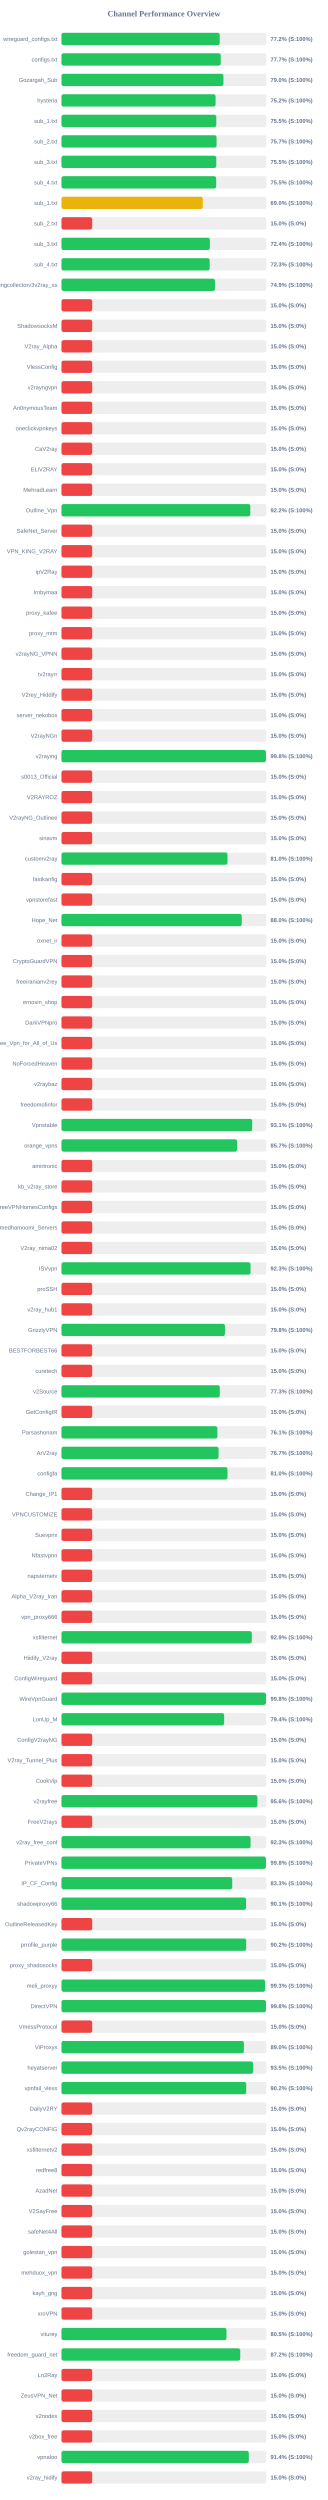
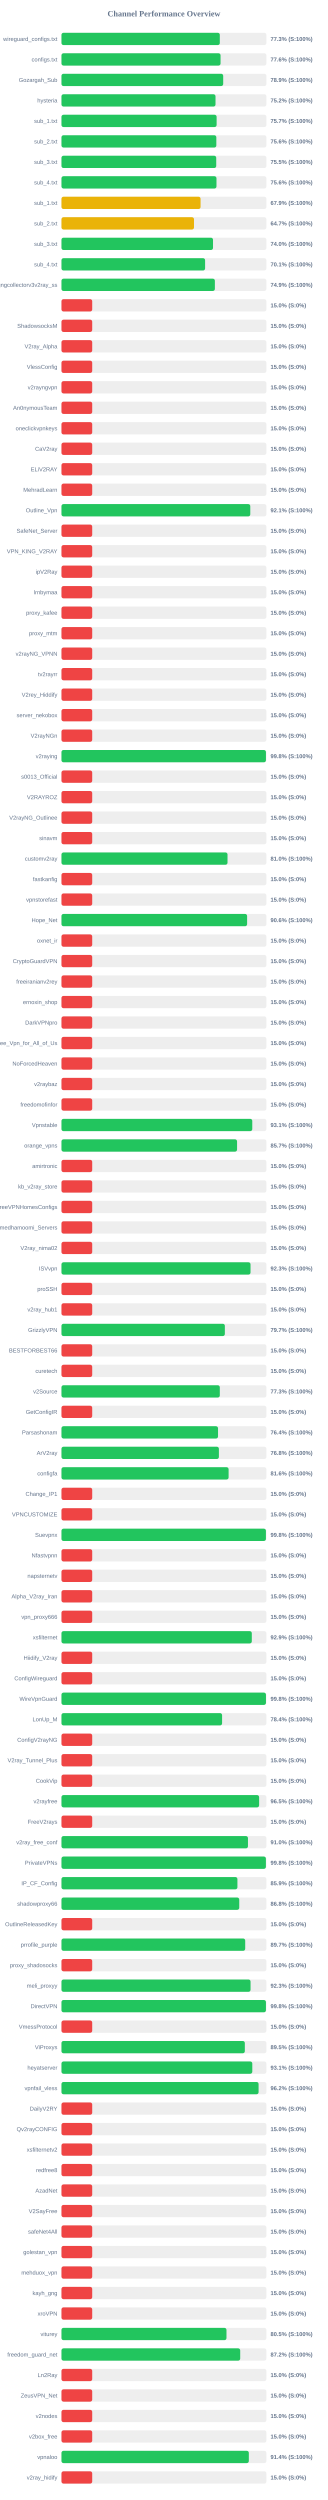
<svg xmlns="http://www.w3.org/2000/svg" width="800" height="6100" version="1.1">
  <style>
        .row { font: 14px Arial; fill: #64748b; }
        .score { font: bold 14px Arial; fill: #64748b; }
    </style>
  <text x="400" y="40" text-anchor="middle" font-size="20px" font-weight="bold" fill="#64748b">Channel Performance Overview</text>
  <rect x="150" y="80" width="500" height="30" fill="#eee" rx="5" />
-   <rect x="150" y="80" width="386.0" height="30" fill="#22c55e" rx="5" />
+   <rect x="150" y="80" width="386.35" height="30" fill="#22c55e" rx="5" />
  <text x="140" y="100" text-anchor="end" class="row">wireguard_configs.txt</text>
-   <text x="660" y="100" text-anchor="start" class="score">77.2% (S:100%)</text>
+   <text x="660" y="100" text-anchor="start" class="score">77.3% (S:100%)</text>
  <rect x="150" y="130" width="500" height="30" fill="#eee" rx="5" />
-   <rect x="150" y="130" width="388.6" height="30" fill="#22c55e" rx="5" />
+   <rect x="150" y="130" width="388.15" height="30" fill="#22c55e" rx="5" />
  <text x="140" y="150" text-anchor="end" class="row">configs.txt</text>
-   <text x="660" y="150" text-anchor="start" class="score">77.7% (S:100%)</text>
+   <text x="660" y="150" text-anchor="start" class="score">77.6% (S:100%)</text>
  <rect x="150" y="180" width="500" height="30" fill="#eee" rx="5" />
-   <rect x="150" y="180" width="395.15" height="30" fill="#22c55e" rx="5" />
+   <rect x="150" y="180" width="394.6" height="30" fill="#22c55e" rx="5" />
  <text x="140" y="200" text-anchor="end" class="row">Gozargah_Sub</text>
-   <text x="660" y="200" text-anchor="start" class="score">79.0% (S:100%)</text>
+   <text x="660" y="200" text-anchor="start" class="score">78.9% (S:100%)</text>
  <rect x="150" y="230" width="500" height="30" fill="#eee" rx="5" />
-   <rect x="150" y="230" width="376.0" height="30" fill="#22c55e" rx="5" />
+   <rect x="150" y="230" width="375.85" height="30" fill="#22c55e" rx="5" />
  <text x="140" y="250" text-anchor="end" class="row">hysteria</text>
  <text x="660" y="250" text-anchor="start" class="score">75.2% (S:100%)</text>
  <rect x="150" y="280" width="500" height="30" fill="#eee" rx="5" />
-   <rect x="150" y="280" width="377.75" height="30" fill="#22c55e" rx="5" />
+   <rect x="150" y="280" width="378.55" height="30" fill="#22c55e" rx="5" />
  <text x="140" y="300" text-anchor="end" class="row">sub_1.txt</text>
-   <text x="660" y="300" text-anchor="start" class="score">75.5% (S:100%)</text>
+   <text x="660" y="300" text-anchor="start" class="score">75.7% (S:100%)</text>
  <rect x="150" y="330" width="500" height="30" fill="#eee" rx="5" />
-   <rect x="150" y="330" width="378.4" height="30" fill="#22c55e" rx="5" />
+   <rect x="150" y="330" width="377.85" height="30" fill="#22c55e" rx="5" />
  <text x="140" y="350" text-anchor="end" class="row">sub_2.txt</text>
-   <text x="660" y="350" text-anchor="start" class="score">75.7% (S:100%)</text>
+   <text x="660" y="350" text-anchor="start" class="score">75.6% (S:100%)</text>
  <rect x="150" y="380" width="500" height="30" fill="#eee" rx="5" />
-   <rect x="150" y="380" width="377.65" height="30" fill="#22c55e" rx="5" />
+   <rect x="150" y="380" width="377.6" height="30" fill="#22c55e" rx="5" />
  <text x="140" y="400" text-anchor="end" class="row">sub_3.txt</text>
  <text x="660" y="400" text-anchor="start" class="score">75.5% (S:100%)</text>
  <rect x="150" y="430" width="500" height="30" fill="#eee" rx="5" />
-   <rect x="150" y="430" width="377.5" height="30" fill="#22c55e" rx="5" />
+   <rect x="150" y="430" width="378.2" height="30" fill="#22c55e" rx="5" />
  <text x="140" y="450" text-anchor="end" class="row">sub_4.txt</text>
-   <text x="660" y="450" text-anchor="start" class="score">75.5% (S:100%)</text>
+   <text x="660" y="450" text-anchor="start" class="score">75.6% (S:100%)</text>
  <rect x="150" y="480" width="500" height="30" fill="#eee" rx="5" />
-   <rect x="150" y="480" width="344.75" height="30" fill="#eab308" rx="5" />
+   <rect x="150" y="480" width="339.35" height="30" fill="#eab308" rx="5" />
  <text x="140" y="500" text-anchor="end" class="row">sub_1.txt</text>
-   <text x="660" y="500" text-anchor="start" class="score">69.0% (S:100%)</text>
+   <text x="660" y="500" text-anchor="start" class="score">67.9% (S:100%)</text>
  <rect x="150" y="530" width="500" height="30" fill="#eee" rx="5" />
-   <rect x="150" y="530" width="75.0" height="30" fill="#ef4444" rx="5" />
+   <rect x="150" y="530" width="323.35" height="30" fill="#eab308" rx="5" />
  <text x="140" y="550" text-anchor="end" class="row">sub_2.txt</text>
-   <text x="660" y="550" text-anchor="start" class="score">15.0% (S:0%)</text>
+   <text x="660" y="550" text-anchor="start" class="score">64.7% (S:100%)</text>
  <rect x="150" y="580" width="500" height="30" fill="#eee" rx="5" />
-   <rect x="150" y="580" width="362.05" height="30" fill="#22c55e" rx="5" />
+   <rect x="150" y="580" width="369.75" height="30" fill="#22c55e" rx="5" />
  <text x="140" y="600" text-anchor="end" class="row">sub_3.txt</text>
-   <text x="660" y="600" text-anchor="start" class="score">72.4% (S:100%)</text>
+   <text x="660" y="600" text-anchor="start" class="score">74.0% (S:100%)</text>
  <rect x="150" y="630" width="500" height="30" fill="#eee" rx="5" />
-   <rect x="150" y="630" width="361.65" height="30" fill="#22c55e" rx="5" />
+   <rect x="150" y="630" width="350.45" height="30" fill="#22c55e" rx="5" />
  <text x="140" y="650" text-anchor="end" class="row">sub_4.txt</text>
-   <text x="660" y="650" text-anchor="start" class="score">72.3% (S:100%)</text>
+   <text x="660" y="650" text-anchor="start" class="score">70.1% (S:100%)</text>
  <rect x="150" y="680" width="500" height="30" fill="#eee" rx="5" />
-   <rect x="150" y="680" width="374.5" height="30" fill="#22c55e" rx="5" />
+   <rect x="150" y="680" width="374.3" height="30" fill="#22c55e" rx="5" />
  <text x="140" y="700" text-anchor="end" class="row">kayhgngcollectorv3v2ray_ss</text>
  <text x="660" y="700" text-anchor="start" class="score">74.9% (S:100%)</text>
  <rect x="150" y="730" width="500" height="30" fill="#eee" rx="5" />
  <rect x="150" y="730" width="75.0" height="30" fill="#ef4444" rx="5" />
  <text x="140" y="750" text-anchor="end" class="row" />
  <text x="660" y="750" text-anchor="start" class="score">15.0% (S:0%)</text>
  <rect x="150" y="780" width="500" height="30" fill="#eee" rx="5" />
  <rect x="150" y="780" width="75.0" height="30" fill="#ef4444" rx="5" />
  <text x="140" y="800" text-anchor="end" class="row">ShadowsocksM</text>
  <text x="660" y="800" text-anchor="start" class="score">15.0% (S:0%)</text>
  <rect x="150" y="830" width="500" height="30" fill="#eee" rx="5" />
  <rect x="150" y="830" width="75.0" height="30" fill="#ef4444" rx="5" />
  <text x="140" y="850" text-anchor="end" class="row">V2ray_Alpha</text>
  <text x="660" y="850" text-anchor="start" class="score">15.0% (S:0%)</text>
  <rect x="150" y="880" width="500" height="30" fill="#eee" rx="5" />
  <rect x="150" y="880" width="75.0" height="30" fill="#ef4444" rx="5" />
  <text x="140" y="900" text-anchor="end" class="row">VlessConfig</text>
  <text x="660" y="900" text-anchor="start" class="score">15.0% (S:0%)</text>
  <rect x="150" y="930" width="500" height="30" fill="#eee" rx="5" />
  <rect x="150" y="930" width="75.0" height="30" fill="#ef4444" rx="5" />
  <text x="140" y="950" text-anchor="end" class="row">v2rayngvpn</text>
  <text x="660" y="950" text-anchor="start" class="score">15.0% (S:0%)</text>
  <rect x="150" y="980" width="500" height="30" fill="#eee" rx="5" />
  <rect x="150" y="980" width="75.0" height="30" fill="#ef4444" rx="5" />
  <text x="140" y="1000" text-anchor="end" class="row">An0nymousTeam</text>
  <text x="660" y="1000" text-anchor="start" class="score">15.0% (S:0%)</text>
  <rect x="150" y="1030" width="500" height="30" fill="#eee" rx="5" />
  <rect x="150" y="1030" width="75.0" height="30" fill="#ef4444" rx="5" />
  <text x="140" y="1050" text-anchor="end" class="row">oneclickvpnkeys</text>
  <text x="660" y="1050" text-anchor="start" class="score">15.0% (S:0%)</text>
  <rect x="150" y="1080" width="500" height="30" fill="#eee" rx="5" />
  <rect x="150" y="1080" width="75.0" height="30" fill="#ef4444" rx="5" />
  <text x="140" y="1100" text-anchor="end" class="row">CaV2ray</text>
  <text x="660" y="1100" text-anchor="start" class="score">15.0% (S:0%)</text>
  <rect x="150" y="1130" width="500" height="30" fill="#eee" rx="5" />
  <rect x="150" y="1130" width="75.0" height="30" fill="#ef4444" rx="5" />
  <text x="140" y="1150" text-anchor="end" class="row">ELiV2RAY</text>
  <text x="660" y="1150" text-anchor="start" class="score">15.0% (S:0%)</text>
  <rect x="150" y="1180" width="500" height="30" fill="#eee" rx="5" />
  <rect x="150" y="1180" width="75.0" height="30" fill="#ef4444" rx="5" />
  <text x="140" y="1200" text-anchor="end" class="row">MehradLearn</text>
  <text x="660" y="1200" text-anchor="start" class="score">15.0% (S:0%)</text>
  <rect x="150" y="1230" width="500" height="30" fill="#eee" rx="5" />
-   <rect x="150" y="1230" width="460.8" height="30" fill="#22c55e" rx="5" />
+   <rect x="150" y="1230" width="460.7" height="30" fill="#22c55e" rx="5" />
  <text x="140" y="1250" text-anchor="end" class="row">Outline_Vpn</text>
-   <text x="660" y="1250" text-anchor="start" class="score">92.2% (S:100%)</text>
+   <text x="660" y="1250" text-anchor="start" class="score">92.1% (S:100%)</text>
  <rect x="150" y="1280" width="500" height="30" fill="#eee" rx="5" />
  <rect x="150" y="1280" width="75.0" height="30" fill="#ef4444" rx="5" />
  <text x="140" y="1300" text-anchor="end" class="row">SafeNet_Server</text>
  <text x="660" y="1300" text-anchor="start" class="score">15.0% (S:0%)</text>
  <rect x="150" y="1330" width="500" height="30" fill="#eee" rx="5" />
  <rect x="150" y="1330" width="75.0" height="30" fill="#ef4444" rx="5" />
  <text x="140" y="1350" text-anchor="end" class="row">VPN_KING_V2RAY</text>
  <text x="660" y="1350" text-anchor="start" class="score">15.0% (S:0%)</text>
  <rect x="150" y="1380" width="500" height="30" fill="#eee" rx="5" />
  <rect x="150" y="1380" width="75.0" height="30" fill="#ef4444" rx="5" />
  <text x="140" y="1400" text-anchor="end" class="row">ipV2Ray</text>
  <text x="660" y="1400" text-anchor="start" class="score">15.0% (S:0%)</text>
  <rect x="150" y="1430" width="500" height="30" fill="#eee" rx="5" />
  <rect x="150" y="1430" width="75.0" height="30" fill="#ef4444" rx="5" />
  <text x="140" y="1450" text-anchor="end" class="row">lrnbymaa</text>
  <text x="660" y="1450" text-anchor="start" class="score">15.0% (S:0%)</text>
  <rect x="150" y="1480" width="500" height="30" fill="#eee" rx="5" />
  <rect x="150" y="1480" width="75.0" height="30" fill="#ef4444" rx="5" />
  <text x="140" y="1500" text-anchor="end" class="row">proxy_kafee</text>
  <text x="660" y="1500" text-anchor="start" class="score">15.0% (S:0%)</text>
  <rect x="150" y="1530" width="500" height="30" fill="#eee" rx="5" />
  <rect x="150" y="1530" width="75.0" height="30" fill="#ef4444" rx="5" />
  <text x="140" y="1550" text-anchor="end" class="row">proxy_mtm</text>
  <text x="660" y="1550" text-anchor="start" class="score">15.0% (S:0%)</text>
  <rect x="150" y="1580" width="500" height="30" fill="#eee" rx="5" />
  <rect x="150" y="1580" width="75.0" height="30" fill="#ef4444" rx="5" />
  <text x="140" y="1600" text-anchor="end" class="row">v2rayNG_VPNN</text>
  <text x="660" y="1600" text-anchor="start" class="score">15.0% (S:0%)</text>
  <rect x="150" y="1630" width="500" height="30" fill="#eee" rx="5" />
  <rect x="150" y="1630" width="75.0" height="30" fill="#ef4444" rx="5" />
  <text x="140" y="1650" text-anchor="end" class="row">tv2rayrr</text>
  <text x="660" y="1650" text-anchor="start" class="score">15.0% (S:0%)</text>
  <rect x="150" y="1680" width="500" height="30" fill="#eee" rx="5" />
  <rect x="150" y="1680" width="75.0" height="30" fill="#ef4444" rx="5" />
  <text x="140" y="1700" text-anchor="end" class="row">V2rey_Hiddify</text>
  <text x="660" y="1700" text-anchor="start" class="score">15.0% (S:0%)</text>
  <rect x="150" y="1730" width="500" height="30" fill="#eee" rx="5" />
  <rect x="150" y="1730" width="75.0" height="30" fill="#ef4444" rx="5" />
  <text x="140" y="1750" text-anchor="end" class="row">server_nekobox</text>
  <text x="660" y="1750" text-anchor="start" class="score">15.0% (S:0%)</text>
  <rect x="150" y="1780" width="500" height="30" fill="#eee" rx="5" />
  <rect x="150" y="1780" width="75.0" height="30" fill="#ef4444" rx="5" />
  <text x="140" y="1800" text-anchor="end" class="row">V2rayNGn</text>
  <text x="660" y="1800" text-anchor="start" class="score">15.0% (S:0%)</text>
  <rect x="150" y="1830" width="500" height="30" fill="#eee" rx="5" />
  <rect x="150" y="1830" width="498.9" height="30" fill="#22c55e" rx="5" />
  <text x="140" y="1850" text-anchor="end" class="row">v2raying</text>
  <text x="660" y="1850" text-anchor="start" class="score">99.8% (S:100%)</text>
  <rect x="150" y="1880" width="500" height="30" fill="#eee" rx="5" />
  <rect x="150" y="1880" width="75.0" height="30" fill="#ef4444" rx="5" />
  <text x="140" y="1900" text-anchor="end" class="row">s0013_Official</text>
  <text x="660" y="1900" text-anchor="start" class="score">15.0% (S:0%)</text>
  <rect x="150" y="1930" width="500" height="30" fill="#eee" rx="5" />
  <rect x="150" y="1930" width="75.0" height="30" fill="#ef4444" rx="5" />
  <text x="140" y="1950" text-anchor="end" class="row">V2RAYROZ</text>
  <text x="660" y="1950" text-anchor="start" class="score">15.0% (S:0%)</text>
  <rect x="150" y="1980" width="500" height="30" fill="#eee" rx="5" />
  <rect x="150" y="1980" width="75.0" height="30" fill="#ef4444" rx="5" />
  <text x="140" y="2000" text-anchor="end" class="row">V2rayNG_Outlinee</text>
  <text x="660" y="2000" text-anchor="start" class="score">15.0% (S:0%)</text>
  <rect x="150" y="2030" width="500" height="30" fill="#eee" rx="5" />
  <rect x="150" y="2030" width="75.0" height="30" fill="#ef4444" rx="5" />
  <text x="140" y="2050" text-anchor="end" class="row">sinavm</text>
  <text x="660" y="2050" text-anchor="start" class="score">15.0% (S:0%)</text>
  <rect x="150" y="2080" width="500" height="30" fill="#eee" rx="5" />
-   <rect x="150" y="2080" width="405.05" height="30" fill="#22c55e" rx="5" />
+   <rect x="150" y="2080" width="405.15" height="30" fill="#22c55e" rx="5" />
  <text x="140" y="2100" text-anchor="end" class="row">customv2ray</text>
  <text x="660" y="2100" text-anchor="start" class="score">81.0% (S:100%)</text>
  <rect x="150" y="2130" width="500" height="30" fill="#eee" rx="5" />
  <rect x="150" y="2130" width="75.0" height="30" fill="#ef4444" rx="5" />
  <text x="140" y="2150" text-anchor="end" class="row">fastkanfig</text>
  <text x="660" y="2150" text-anchor="start" class="score">15.0% (S:0%)</text>
  <rect x="150" y="2180" width="500" height="30" fill="#eee" rx="5" />
  <rect x="150" y="2180" width="75.0" height="30" fill="#ef4444" rx="5" />
  <text x="140" y="2200" text-anchor="end" class="row">vpnstorefast</text>
  <text x="660" y="2200" text-anchor="start" class="score">15.0% (S:0%)</text>
  <rect x="150" y="2230" width="500" height="30" fill="#eee" rx="5" />
-   <rect x="150" y="2230" width="439.85" height="30" fill="#22c55e" rx="5" />
+   <rect x="150" y="2230" width="452.95" height="30" fill="#22c55e" rx="5" />
  <text x="140" y="2250" text-anchor="end" class="row">Hope_Net</text>
-   <text x="660" y="2250" text-anchor="start" class="score">88.0% (S:100%)</text>
+   <text x="660" y="2250" text-anchor="start" class="score">90.6% (S:100%)</text>
  <rect x="150" y="2280" width="500" height="30" fill="#eee" rx="5" />
  <rect x="150" y="2280" width="75.0" height="30" fill="#ef4444" rx="5" />
  <text x="140" y="2300" text-anchor="end" class="row">oxnet_ir</text>
  <text x="660" y="2300" text-anchor="start" class="score">15.0% (S:0%)</text>
  <rect x="150" y="2330" width="500" height="30" fill="#eee" rx="5" />
  <rect x="150" y="2330" width="75.0" height="30" fill="#ef4444" rx="5" />
  <text x="140" y="2350" text-anchor="end" class="row">CryptoGuardVPN</text>
  <text x="660" y="2350" text-anchor="start" class="score">15.0% (S:0%)</text>
  <rect x="150" y="2380" width="500" height="30" fill="#eee" rx="5" />
  <rect x="150" y="2380" width="75.0" height="30" fill="#ef4444" rx="5" />
  <text x="140" y="2400" text-anchor="end" class="row">freeiranianv2rey</text>
  <text x="660" y="2400" text-anchor="start" class="score">15.0% (S:0%)</text>
  <rect x="150" y="2430" width="500" height="30" fill="#eee" rx="5" />
  <rect x="150" y="2430" width="75.0" height="30" fill="#ef4444" rx="5" />
  <text x="140" y="2450" text-anchor="end" class="row">ernoxin_shop</text>
  <text x="660" y="2450" text-anchor="start" class="score">15.0% (S:0%)</text>
  <rect x="150" y="2480" width="500" height="30" fill="#eee" rx="5" />
  <rect x="150" y="2480" width="75.0" height="30" fill="#ef4444" rx="5" />
  <text x="140" y="2500" text-anchor="end" class="row">DarkVPNpro</text>
  <text x="660" y="2500" text-anchor="start" class="score">15.0% (S:0%)</text>
  <rect x="150" y="2530" width="500" height="30" fill="#eee" rx="5" />
  <rect x="150" y="2530" width="75.0" height="30" fill="#ef4444" rx="5" />
  <text x="140" y="2550" text-anchor="end" class="row">Free_Vpn_for_All_of_Us</text>
  <text x="660" y="2550" text-anchor="start" class="score">15.0% (S:0%)</text>
  <rect x="150" y="2580" width="500" height="30" fill="#eee" rx="5" />
  <rect x="150" y="2580" width="75.0" height="30" fill="#ef4444" rx="5" />
  <text x="140" y="2600" text-anchor="end" class="row">NoForcedHeaven</text>
  <text x="660" y="2600" text-anchor="start" class="score">15.0% (S:0%)</text>
  <rect x="150" y="2630" width="500" height="30" fill="#eee" rx="5" />
  <rect x="150" y="2630" width="75.0" height="30" fill="#ef4444" rx="5" />
  <text x="140" y="2650" text-anchor="end" class="row">v2raybaz</text>
  <text x="660" y="2650" text-anchor="start" class="score">15.0% (S:0%)</text>
  <rect x="150" y="2680" width="500" height="30" fill="#eee" rx="5" />
  <rect x="150" y="2680" width="75.0" height="30" fill="#ef4444" rx="5" />
  <text x="140" y="2700" text-anchor="end" class="row">freedomofinfor</text>
  <text x="660" y="2700" text-anchor="start" class="score">15.0% (S:0%)</text>
  <rect x="150" y="2730" width="500" height="30" fill="#eee" rx="5" />
-   <rect x="150" y="2730" width="465.35" height="30" fill="#22c55e" rx="5" />
+   <rect x="150" y="2730" width="465.55" height="30" fill="#22c55e" rx="5" />
  <text x="140" y="2750" text-anchor="end" class="row">Vpnstable</text>
  <text x="660" y="2750" text-anchor="start" class="score">93.1% (S:100%)</text>
  <rect x="150" y="2780" width="500" height="30" fill="#eee" rx="5" />
-   <rect x="150" y="2780" width="428.55" height="30" fill="#22c55e" rx="5" />
+   <rect x="150" y="2780" width="428.45" height="30" fill="#22c55e" rx="5" />
  <text x="140" y="2800" text-anchor="end" class="row">orange_vpns</text>
  <text x="660" y="2800" text-anchor="start" class="score">85.7% (S:100%)</text>
  <rect x="150" y="2830" width="500" height="30" fill="#eee" rx="5" />
  <rect x="150" y="2830" width="75.0" height="30" fill="#ef4444" rx="5" />
  <text x="140" y="2850" text-anchor="end" class="row">amirtronic</text>
  <text x="660" y="2850" text-anchor="start" class="score">15.0% (S:0%)</text>
  <rect x="150" y="2880" width="500" height="30" fill="#eee" rx="5" />
  <rect x="150" y="2880" width="75.0" height="30" fill="#ef4444" rx="5" />
  <text x="140" y="2900" text-anchor="end" class="row">kb_v2ray_store</text>
  <text x="660" y="2900" text-anchor="start" class="score">15.0% (S:0%)</text>
  <rect x="150" y="2930" width="500" height="30" fill="#eee" rx="5" />
  <rect x="150" y="2930" width="75.0" height="30" fill="#ef4444" rx="5" />
  <text x="140" y="2950" text-anchor="end" class="row">FreeVPNHomesConfigs</text>
  <text x="660" y="2950" text-anchor="start" class="score">15.0% (S:0%)</text>
  <rect x="150" y="2980" width="500" height="30" fill="#eee" rx="5" />
  <rect x="150" y="2980" width="75.0" height="30" fill="#ef4444" rx="5" />
  <text x="140" y="3000" text-anchor="end" class="row">Ahmedhamoomi_Servers</text>
  <text x="660" y="3000" text-anchor="start" class="score">15.0% (S:0%)</text>
  <rect x="150" y="3030" width="500" height="30" fill="#eee" rx="5" />
  <rect x="150" y="3030" width="75.0" height="30" fill="#ef4444" rx="5" />
  <text x="140" y="3050" text-anchor="end" class="row">V2ray_nima02</text>
  <text x="660" y="3050" text-anchor="start" class="score">15.0% (S:0%)</text>
  <rect x="150" y="3080" width="500" height="30" fill="#eee" rx="5" />
  <rect x="150" y="3080" width="461.3" height="30" fill="#22c55e" rx="5" />
  <text x="140" y="3100" text-anchor="end" class="row">ISVvpn</text>
  <text x="660" y="3100" text-anchor="start" class="score">92.3% (S:100%)</text>
  <rect x="150" y="3130" width="500" height="30" fill="#eee" rx="5" />
  <rect x="150" y="3130" width="75.0" height="30" fill="#ef4444" rx="5" />
  <text x="140" y="3150" text-anchor="end" class="row">proSSH</text>
  <text x="660" y="3150" text-anchor="start" class="score">15.0% (S:0%)</text>
  <rect x="150" y="3180" width="500" height="30" fill="#eee" rx="5" />
  <rect x="150" y="3180" width="75.0" height="30" fill="#ef4444" rx="5" />
  <text x="140" y="3200" text-anchor="end" class="row">v2ray_hub1</text>
  <text x="660" y="3200" text-anchor="start" class="score">15.0% (S:0%)</text>
  <rect x="150" y="3230" width="500" height="30" fill="#eee" rx="5" />
-   <rect x="150" y="3230" width="398.85" height="30" fill="#22c55e" rx="5" />
+   <rect x="150" y="3230" width="398.65" height="30" fill="#22c55e" rx="5" />
  <text x="140" y="3250" text-anchor="end" class="row">GrizzlyVPN</text>
-   <text x="660" y="3250" text-anchor="start" class="score">79.8% (S:100%)</text>
+   <text x="660" y="3250" text-anchor="start" class="score">79.7% (S:100%)</text>
  <rect x="150" y="3280" width="500" height="30" fill="#eee" rx="5" />
  <rect x="150" y="3280" width="75.0" height="30" fill="#ef4444" rx="5" />
  <text x="140" y="3300" text-anchor="end" class="row">BESTFORBEST66</text>
  <text x="660" y="3300" text-anchor="start" class="score">15.0% (S:0%)</text>
  <rect x="150" y="3330" width="500" height="30" fill="#eee" rx="5" />
  <rect x="150" y="3330" width="75.0" height="30" fill="#ef4444" rx="5" />
  <text x="140" y="3350" text-anchor="end" class="row">curetech</text>
  <text x="660" y="3350" text-anchor="start" class="score">15.0% (S:0%)</text>
  <rect x="150" y="3380" width="500" height="30" fill="#eee" rx="5" />
  <rect x="150" y="3380" width="386.35" height="30" fill="#22c55e" rx="5" />
  <text x="140" y="3400" text-anchor="end" class="row">v2Source</text>
  <text x="660" y="3400" text-anchor="start" class="score">77.3% (S:100%)</text>
  <rect x="150" y="3430" width="500" height="30" fill="#eee" rx="5" />
  <rect x="150" y="3430" width="75.0" height="30" fill="#ef4444" rx="5" />
  <text x="140" y="3450" text-anchor="end" class="row">GetConfigIR</text>
  <text x="660" y="3450" text-anchor="start" class="score">15.0% (S:0%)</text>
  <rect x="150" y="3480" width="500" height="30" fill="#eee" rx="5" />
-   <rect x="150" y="3480" width="380.45" height="30" fill="#22c55e" rx="5" />
+   <rect x="150" y="3480" width="382.0" height="30" fill="#22c55e" rx="5" />
  <text x="140" y="3500" text-anchor="end" class="row">Parsashonam</text>
-   <text x="660" y="3500" text-anchor="start" class="score">76.1% (S:100%)</text>
+   <text x="660" y="3500" text-anchor="start" class="score">76.4% (S:100%)</text>
  <rect x="150" y="3530" width="500" height="30" fill="#eee" rx="5" />
-   <rect x="150" y="3530" width="383.3" height="30" fill="#22c55e" rx="5" />
+   <rect x="150" y="3530" width="384.1" height="30" fill="#22c55e" rx="5" />
  <text x="140" y="3550" text-anchor="end" class="row">ArV2ray</text>
-   <text x="660" y="3550" text-anchor="start" class="score">76.7% (S:100%)</text>
+   <text x="660" y="3550" text-anchor="start" class="score">76.8% (S:100%)</text>
  <rect x="150" y="3580" width="500" height="30" fill="#eee" rx="5" />
-   <rect x="150" y="3580" width="405.05" height="30" fill="#22c55e" rx="5" />
+   <rect x="150" y="3580" width="407.8" height="30" fill="#22c55e" rx="5" />
  <text x="140" y="3600" text-anchor="end" class="row">configfa</text>
-   <text x="660" y="3600" text-anchor="start" class="score">81.0% (S:100%)</text>
+   <text x="660" y="3600" text-anchor="start" class="score">81.6% (S:100%)</text>
  <rect x="150" y="3630" width="500" height="30" fill="#eee" rx="5" />
  <rect x="150" y="3630" width="75.0" height="30" fill="#ef4444" rx="5" />
  <text x="140" y="3650" text-anchor="end" class="row">Change_IP1</text>
  <text x="660" y="3650" text-anchor="start" class="score">15.0% (S:0%)</text>
  <rect x="150" y="3680" width="500" height="30" fill="#eee" rx="5" />
  <rect x="150" y="3680" width="75.0" height="30" fill="#ef4444" rx="5" />
  <text x="140" y="3700" text-anchor="end" class="row">VPNCUSTOMIZE</text>
  <text x="660" y="3700" text-anchor="start" class="score">15.0% (S:0%)</text>
  <rect x="150" y="3730" width="500" height="30" fill="#eee" rx="5" />
-   <rect x="150" y="3730" width="75.0" height="30" fill="#ef4444" rx="5" />
+   <rect x="150" y="3730" width="498.85" height="30" fill="#22c55e" rx="5" />
  <text x="140" y="3750" text-anchor="end" class="row">Suevpnx</text>
-   <text x="660" y="3750" text-anchor="start" class="score">15.0% (S:0%)</text>
+   <text x="660" y="3750" text-anchor="start" class="score">99.8% (S:100%)</text>
  <rect x="150" y="3780" width="500" height="30" fill="#eee" rx="5" />
  <rect x="150" y="3780" width="75.0" height="30" fill="#ef4444" rx="5" />
  <text x="140" y="3800" text-anchor="end" class="row">Nfastvpnn</text>
  <text x="660" y="3800" text-anchor="start" class="score">15.0% (S:0%)</text>
  <rect x="150" y="3830" width="500" height="30" fill="#eee" rx="5" />
  <rect x="150" y="3830" width="75.0" height="30" fill="#ef4444" rx="5" />
  <text x="140" y="3850" text-anchor="end" class="row">napsternetv</text>
  <text x="660" y="3850" text-anchor="start" class="score">15.0% (S:0%)</text>
  <rect x="150" y="3880" width="500" height="30" fill="#eee" rx="5" />
  <rect x="150" y="3880" width="75.0" height="30" fill="#ef4444" rx="5" />
  <text x="140" y="3900" text-anchor="end" class="row">Alpha_V2ray_Iran</text>
  <text x="660" y="3900" text-anchor="start" class="score">15.0% (S:0%)</text>
  <rect x="150" y="3930" width="500" height="30" fill="#eee" rx="5" />
  <rect x="150" y="3930" width="75.0" height="30" fill="#ef4444" rx="5" />
  <text x="140" y="3950" text-anchor="end" class="row">vpn_proxy666</text>
  <text x="660" y="3950" text-anchor="start" class="score">15.0% (S:0%)</text>
  <rect x="150" y="3980" width="500" height="30" fill="#eee" rx="5" />
  <rect x="150" y="3980" width="464.4" height="30" fill="#22c55e" rx="5" />
  <text x="140" y="4000" text-anchor="end" class="row">xsfilternet</text>
  <text x="660" y="4000" text-anchor="start" class="score">92.9% (S:100%)</text>
  <rect x="150" y="4030" width="500" height="30" fill="#eee" rx="5" />
  <rect x="150" y="4030" width="75.0" height="30" fill="#ef4444" rx="5" />
  <text x="140" y="4050" text-anchor="end" class="row">Hiidify_V2ray</text>
  <text x="660" y="4050" text-anchor="start" class="score">15.0% (S:0%)</text>
  <rect x="150" y="4080" width="500" height="30" fill="#eee" rx="5" />
  <rect x="150" y="4080" width="75.0" height="30" fill="#ef4444" rx="5" />
  <text x="140" y="4100" text-anchor="end" class="row">ConfigWireguard</text>
  <text x="660" y="4100" text-anchor="start" class="score">15.0% (S:0%)</text>
  <rect x="150" y="4130" width="500" height="30" fill="#eee" rx="5" />
-   <rect x="150" y="4130" width="499.0" height="30" fill="#22c55e" rx="5" />
+   <rect x="150" y="4130" width="498.95" height="30" fill="#22c55e" rx="5" />
  <text x="140" y="4150" text-anchor="end" class="row">WireVpnGuard</text>
  <text x="660" y="4150" text-anchor="start" class="score">99.8% (S:100%)</text>
  <rect x="150" y="4180" width="500" height="30" fill="#eee" rx="5" />
-   <rect x="150" y="4180" width="396.95" height="30" fill="#22c55e" rx="5" />
+   <rect x="150" y="4180" width="391.9" height="30" fill="#22c55e" rx="5" />
  <text x="140" y="4200" text-anchor="end" class="row">LonUp_M</text>
-   <text x="660" y="4200" text-anchor="start" class="score">79.4% (S:100%)</text>
+   <text x="660" y="4200" text-anchor="start" class="score">78.4% (S:100%)</text>
  <rect x="150" y="4230" width="500" height="30" fill="#eee" rx="5" />
  <rect x="150" y="4230" width="75.0" height="30" fill="#ef4444" rx="5" />
  <text x="140" y="4250" text-anchor="end" class="row">ConfigV2rayNG</text>
  <text x="660" y="4250" text-anchor="start" class="score">15.0% (S:0%)</text>
  <rect x="150" y="4280" width="500" height="30" fill="#eee" rx="5" />
  <rect x="150" y="4280" width="75.0" height="30" fill="#ef4444" rx="5" />
  <text x="140" y="4300" text-anchor="end" class="row">V2ray_Tunnel_Plus</text>
  <text x="660" y="4300" text-anchor="start" class="score">15.0% (S:0%)</text>
  <rect x="150" y="4330" width="500" height="30" fill="#eee" rx="5" />
  <rect x="150" y="4330" width="75.0" height="30" fill="#ef4444" rx="5" />
  <text x="140" y="4350" text-anchor="end" class="row">CookVip</text>
  <text x="660" y="4350" text-anchor="start" class="score">15.0% (S:0%)</text>
  <rect x="150" y="4380" width="500" height="30" fill="#eee" rx="5" />
-   <rect x="150" y="4380" width="478.05" height="30" fill="#22c55e" rx="5" />
+   <rect x="150" y="4380" width="482.25" height="30" fill="#22c55e" rx="5" />
  <text x="140" y="4400" text-anchor="end" class="row">v2rayfree</text>
-   <text x="660" y="4400" text-anchor="start" class="score">95.6% (S:100%)</text>
+   <text x="660" y="4400" text-anchor="start" class="score">96.5% (S:100%)</text>
  <rect x="150" y="4430" width="500" height="30" fill="#eee" rx="5" />
  <rect x="150" y="4430" width="75.0" height="30" fill="#ef4444" rx="5" />
  <text x="140" y="4450" text-anchor="end" class="row">FreeV2rays</text>
  <text x="660" y="4450" text-anchor="start" class="score">15.0% (S:0%)</text>
  <rect x="150" y="4480" width="500" height="30" fill="#eee" rx="5" />
-   <rect x="150" y="4480" width="461.35" height="30" fill="#22c55e" rx="5" />
+   <rect x="150" y="4480" width="455.05" height="30" fill="#22c55e" rx="5" />
  <text x="140" y="4500" text-anchor="end" class="row">v2ray_free_conf</text>
-   <text x="660" y="4500" text-anchor="start" class="score">92.3% (S:100%)</text>
+   <text x="660" y="4500" text-anchor="start" class="score">91.0% (S:100%)</text>
  <rect x="150" y="4530" width="500" height="30" fill="#eee" rx="5" />
-   <rect x="150" y="4530" width="498.9" height="30" fill="#22c55e" rx="5" />
+   <rect x="150" y="4530" width="498.8" height="30" fill="#22c55e" rx="5" />
  <text x="140" y="4550" text-anchor="end" class="row">PrivateVPNs</text>
  <text x="660" y="4550" text-anchor="start" class="score">99.8% (S:100%)</text>
  <rect x="150" y="4580" width="500" height="30" fill="#eee" rx="5" />
-   <rect x="150" y="4580" width="416.6" height="30" fill="#22c55e" rx="5" />
+   <rect x="150" y="4580" width="429.3" height="30" fill="#22c55e" rx="5" />
  <text x="140" y="4600" text-anchor="end" class="row">IP_CF_Config</text>
-   <text x="660" y="4600" text-anchor="start" class="score">83.3% (S:100%)</text>
+   <text x="660" y="4600" text-anchor="start" class="score">85.9% (S:100%)</text>
  <rect x="150" y="4630" width="500" height="30" fill="#eee" rx="5" />
-   <rect x="150" y="4630" width="450.45" height="30" fill="#22c55e" rx="5" />
+   <rect x="150" y="4630" width="433.75" height="30" fill="#22c55e" rx="5" />
  <text x="140" y="4650" text-anchor="end" class="row">shadowproxy66</text>
-   <text x="660" y="4650" text-anchor="start" class="score">90.1% (S:100%)</text>
+   <text x="660" y="4650" text-anchor="start" class="score">86.8% (S:100%)</text>
  <rect x="150" y="4680" width="500" height="30" fill="#eee" rx="5" />
  <rect x="150" y="4680" width="75.0" height="30" fill="#ef4444" rx="5" />
  <text x="140" y="4700" text-anchor="end" class="row">OutlineReleasedKey</text>
  <text x="660" y="4700" text-anchor="start" class="score">15.0% (S:0%)</text>
  <rect x="150" y="4730" width="500" height="30" fill="#eee" rx="5" />
-   <rect x="150" y="4730" width="450.75" height="30" fill="#22c55e" rx="5" />
+   <rect x="150" y="4730" width="448.3" height="30" fill="#22c55e" rx="5" />
  <text x="140" y="4750" text-anchor="end" class="row">prrofile_purple</text>
-   <text x="660" y="4750" text-anchor="start" class="score">90.2% (S:100%)</text>
+   <text x="660" y="4750" text-anchor="start" class="score">89.7% (S:100%)</text>
  <rect x="150" y="4780" width="500" height="30" fill="#eee" rx="5" />
  <rect x="150" y="4780" width="75.0" height="30" fill="#ef4444" rx="5" />
  <text x="140" y="4800" text-anchor="end" class="row">proxy_shadosocks</text>
  <text x="660" y="4800" text-anchor="start" class="score">15.0% (S:0%)</text>
  <rect x="150" y="4830" width="500" height="30" fill="#eee" rx="5" />
-   <rect x="150" y="4830" width="496.7" height="30" fill="#22c55e" rx="5" />
+   <rect x="150" y="4830" width="461.35" height="30" fill="#22c55e" rx="5" />
  <text x="140" y="4850" text-anchor="end" class="row">meli_proxyy</text>
-   <text x="660" y="4850" text-anchor="start" class="score">99.3% (S:100%)</text>
+   <text x="660" y="4850" text-anchor="start" class="score">92.3% (S:100%)</text>
  <rect x="150" y="4880" width="500" height="30" fill="#eee" rx="5" />
-   <rect x="150" y="4880" width="498.95" height="30" fill="#22c55e" rx="5" />
+   <rect x="150" y="4880" width="498.9" height="30" fill="#22c55e" rx="5" />
  <text x="140" y="4900" text-anchor="end" class="row">DirectVPN</text>
  <text x="660" y="4900" text-anchor="start" class="score">99.8% (S:100%)</text>
  <rect x="150" y="4930" width="500" height="30" fill="#eee" rx="5" />
  <rect x="150" y="4930" width="75.0" height="30" fill="#ef4444" rx="5" />
  <text x="140" y="4950" text-anchor="end" class="row">VmessProtocol</text>
  <text x="660" y="4950" text-anchor="start" class="score">15.0% (S:0%)</text>
  <rect x="150" y="4980" width="500" height="30" fill="#eee" rx="5" />
-   <rect x="150" y="4980" width="445.1" height="30" fill="#22c55e" rx="5" />
+   <rect x="150" y="4980" width="447.4" height="30" fill="#22c55e" rx="5" />
  <text x="140" y="5000" text-anchor="end" class="row">ViProxys</text>
-   <text x="660" y="5000" text-anchor="start" class="score">89.0% (S:100%)</text>
+   <text x="660" y="5000" text-anchor="start" class="score">89.5% (S:100%)</text>
  <rect x="150" y="5030" width="500" height="30" fill="#eee" rx="5" />
-   <rect x="150" y="5030" width="467.55" height="30" fill="#22c55e" rx="5" />
+   <rect x="150" y="5030" width="465.6" height="30" fill="#22c55e" rx="5" />
  <text x="140" y="5050" text-anchor="end" class="row">heyatserver</text>
-   <text x="660" y="5050" text-anchor="start" class="score">93.5% (S:100%)</text>
+   <text x="660" y="5050" text-anchor="start" class="score">93.1% (S:100%)</text>
  <rect x="150" y="5080" width="500" height="30" fill="#eee" rx="5" />
-   <rect x="150" y="5080" width="450.8" height="30" fill="#22c55e" rx="5" />
+   <rect x="150" y="5080" width="480.95" height="30" fill="#22c55e" rx="5" />
  <text x="140" y="5100" text-anchor="end" class="row">vpnfail_vless</text>
-   <text x="660" y="5100" text-anchor="start" class="score">90.2% (S:100%)</text>
+   <text x="660" y="5100" text-anchor="start" class="score">96.2% (S:100%)</text>
  <rect x="150" y="5130" width="500" height="30" fill="#eee" rx="5" />
  <rect x="150" y="5130" width="75.0" height="30" fill="#ef4444" rx="5" />
  <text x="140" y="5150" text-anchor="end" class="row">DailyV2RY</text>
  <text x="660" y="5150" text-anchor="start" class="score">15.0% (S:0%)</text>
  <rect x="150" y="5180" width="500" height="30" fill="#eee" rx="5" />
  <rect x="150" y="5180" width="75.0" height="30" fill="#ef4444" rx="5" />
  <text x="140" y="5200" text-anchor="end" class="row">Qv2rayCONFIG</text>
  <text x="660" y="5200" text-anchor="start" class="score">15.0% (S:0%)</text>
  <rect x="150" y="5230" width="500" height="30" fill="#eee" rx="5" />
  <rect x="150" y="5230" width="75.0" height="30" fill="#ef4444" rx="5" />
  <text x="140" y="5250" text-anchor="end" class="row">xsfilternetv2</text>
  <text x="660" y="5250" text-anchor="start" class="score">15.0% (S:0%)</text>
  <rect x="150" y="5280" width="500" height="30" fill="#eee" rx="5" />
  <rect x="150" y="5280" width="75.0" height="30" fill="#ef4444" rx="5" />
  <text x="140" y="5300" text-anchor="end" class="row">redfree8</text>
  <text x="660" y="5300" text-anchor="start" class="score">15.0% (S:0%)</text>
  <rect x="150" y="5330" width="500" height="30" fill="#eee" rx="5" />
  <rect x="150" y="5330" width="75.0" height="30" fill="#ef4444" rx="5" />
  <text x="140" y="5350" text-anchor="end" class="row">AzadNet</text>
  <text x="660" y="5350" text-anchor="start" class="score">15.0% (S:0%)</text>
  <rect x="150" y="5380" width="500" height="30" fill="#eee" rx="5" />
  <rect x="150" y="5380" width="75.0" height="30" fill="#ef4444" rx="5" />
  <text x="140" y="5400" text-anchor="end" class="row">V2SayFree</text>
  <text x="660" y="5400" text-anchor="start" class="score">15.0% (S:0%)</text>
  <rect x="150" y="5430" width="500" height="30" fill="#eee" rx="5" />
  <rect x="150" y="5430" width="75.0" height="30" fill="#ef4444" rx="5" />
  <text x="140" y="5450" text-anchor="end" class="row">safeNet4All</text>
  <text x="660" y="5450" text-anchor="start" class="score">15.0% (S:0%)</text>
  <rect x="150" y="5480" width="500" height="30" fill="#eee" rx="5" />
  <rect x="150" y="5480" width="75.0" height="30" fill="#ef4444" rx="5" />
  <text x="140" y="5500" text-anchor="end" class="row">golestan_vpn</text>
  <text x="660" y="5500" text-anchor="start" class="score">15.0% (S:0%)</text>
  <rect x="150" y="5530" width="500" height="30" fill="#eee" rx="5" />
  <rect x="150" y="5530" width="75.0" height="30" fill="#ef4444" rx="5" />
  <text x="140" y="5550" text-anchor="end" class="row">mehduox_vpn</text>
  <text x="660" y="5550" text-anchor="start" class="score">15.0% (S:0%)</text>
  <rect x="150" y="5580" width="500" height="30" fill="#eee" rx="5" />
  <rect x="150" y="5580" width="75.0" height="30" fill="#ef4444" rx="5" />
  <text x="140" y="5600" text-anchor="end" class="row">kayh_gng</text>
  <text x="660" y="5600" text-anchor="start" class="score">15.0% (S:0%)</text>
  <rect x="150" y="5630" width="500" height="30" fill="#eee" rx="5" />
  <rect x="150" y="5630" width="75.0" height="30" fill="#ef4444" rx="5" />
  <text x="140" y="5650" text-anchor="end" class="row">xroVPN</text>
  <text x="660" y="5650" text-anchor="start" class="score">15.0% (S:0%)</text>
  <rect x="150" y="5680" width="500" height="30" fill="#eee" rx="5" />
  <rect x="150" y="5680" width="402.6" height="30" fill="#22c55e" rx="5" />
  <text x="140" y="5700" text-anchor="end" class="row">viturey</text>
  <text x="660" y="5700" text-anchor="start" class="score">80.5% (S:100%)</text>
  <rect x="150" y="5730" width="500" height="30" fill="#eee" rx="5" />
-   <rect x="150" y="5730" width="436.15" height="30" fill="#22c55e" rx="5" />
+   <rect x="150" y="5730" width="436.1" height="30" fill="#22c55e" rx="5" />
  <text x="140" y="5750" text-anchor="end" class="row">freedom_guard_net</text>
  <text x="660" y="5750" text-anchor="start" class="score">87.2% (S:100%)</text>
  <rect x="150" y="5780" width="500" height="30" fill="#eee" rx="5" />
  <rect x="150" y="5780" width="75.0" height="30" fill="#ef4444" rx="5" />
  <text x="140" y="5800" text-anchor="end" class="row">Ln2Ray</text>
  <text x="660" y="5800" text-anchor="start" class="score">15.0% (S:0%)</text>
  <rect x="150" y="5830" width="500" height="30" fill="#eee" rx="5" />
  <rect x="150" y="5830" width="75.0" height="30" fill="#ef4444" rx="5" />
  <text x="140" y="5850" text-anchor="end" class="row">ZeusVPN_Net</text>
  <text x="660" y="5850" text-anchor="start" class="score">15.0% (S:0%)</text>
  <rect x="150" y="5880" width="500" height="30" fill="#eee" rx="5" />
  <rect x="150" y="5880" width="75.0" height="30" fill="#ef4444" rx="5" />
  <text x="140" y="5900" text-anchor="end" class="row">v2nodes</text>
  <text x="660" y="5900" text-anchor="start" class="score">15.0% (S:0%)</text>
  <rect x="150" y="5930" width="500" height="30" fill="#eee" rx="5" />
  <rect x="150" y="5930" width="75.0" height="30" fill="#ef4444" rx="5" />
  <text x="140" y="5950" text-anchor="end" class="row">v2box_free</text>
  <text x="660" y="5950" text-anchor="start" class="score">15.0% (S:0%)</text>
  <rect x="150" y="5980" width="500" height="30" fill="#eee" rx="5" />
-   <rect x="150" y="5980" width="457.1" height="30" fill="#22c55e" rx="5" />
+   <rect x="150" y="5980" width="457.15" height="30" fill="#22c55e" rx="5" />
  <text x="140" y="6000" text-anchor="end" class="row">vpnaloo</text>
  <text x="660" y="6000" text-anchor="start" class="score">91.4% (S:100%)</text>
  <rect x="150" y="6030" width="500" height="30" fill="#eee" rx="5" />
  <rect x="150" y="6030" width="75.0" height="30" fill="#ef4444" rx="5" />
  <text x="140" y="6050" text-anchor="end" class="row">v2ray_hidify</text>
  <text x="660" y="6050" text-anchor="start" class="score">15.0% (S:0%)</text>
</svg>
